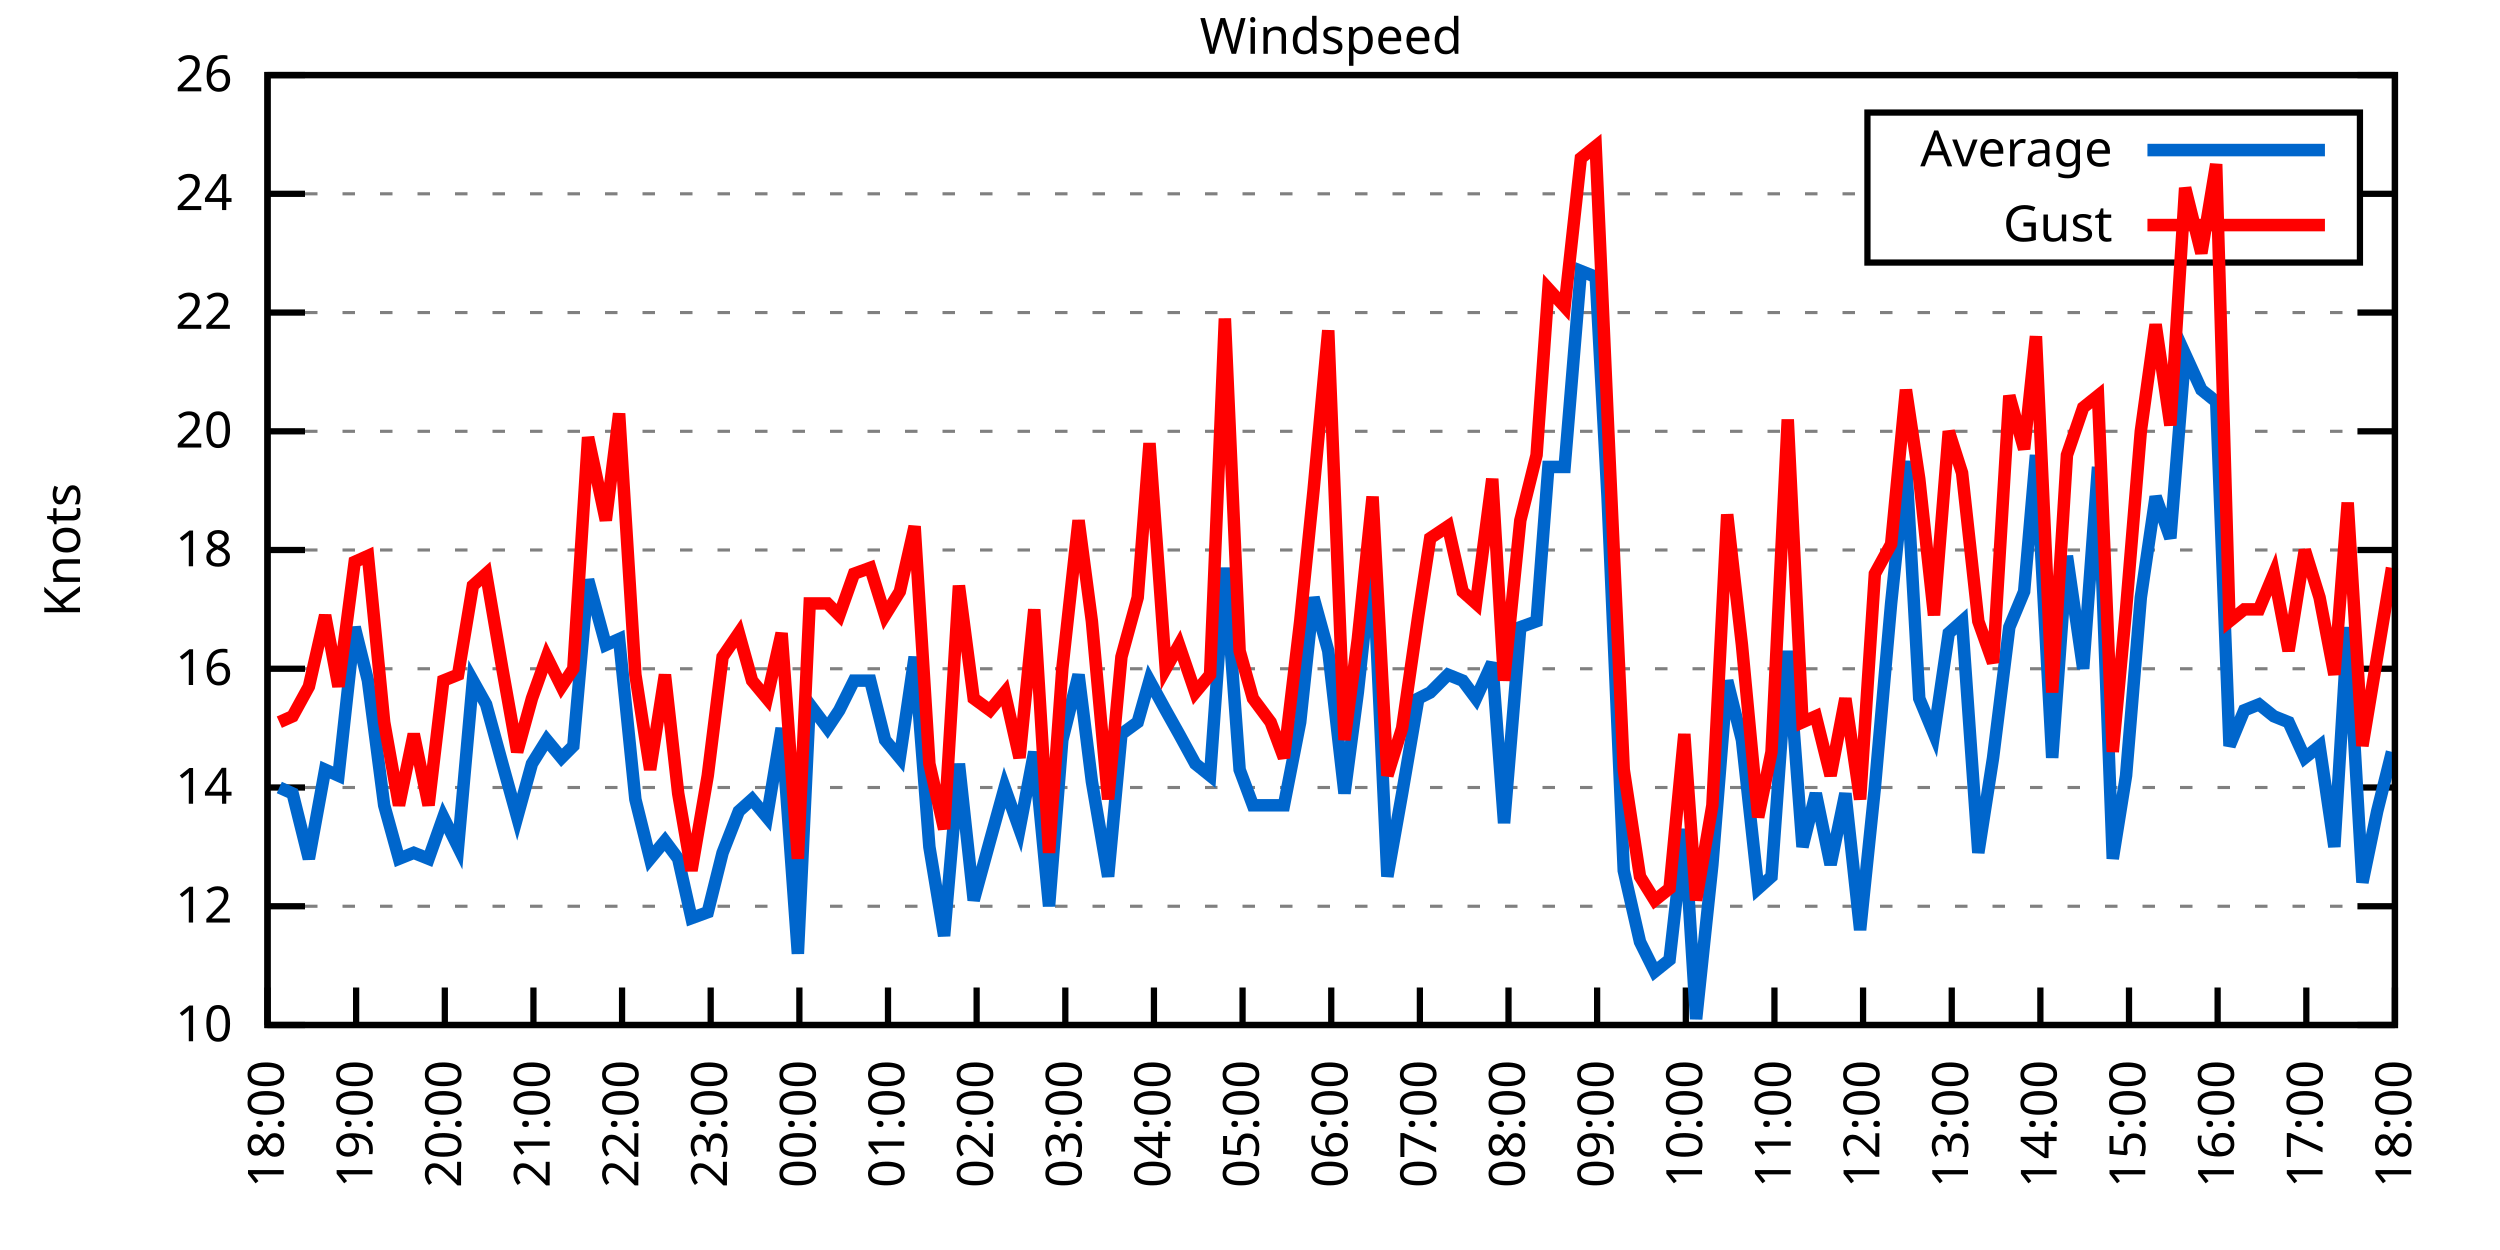
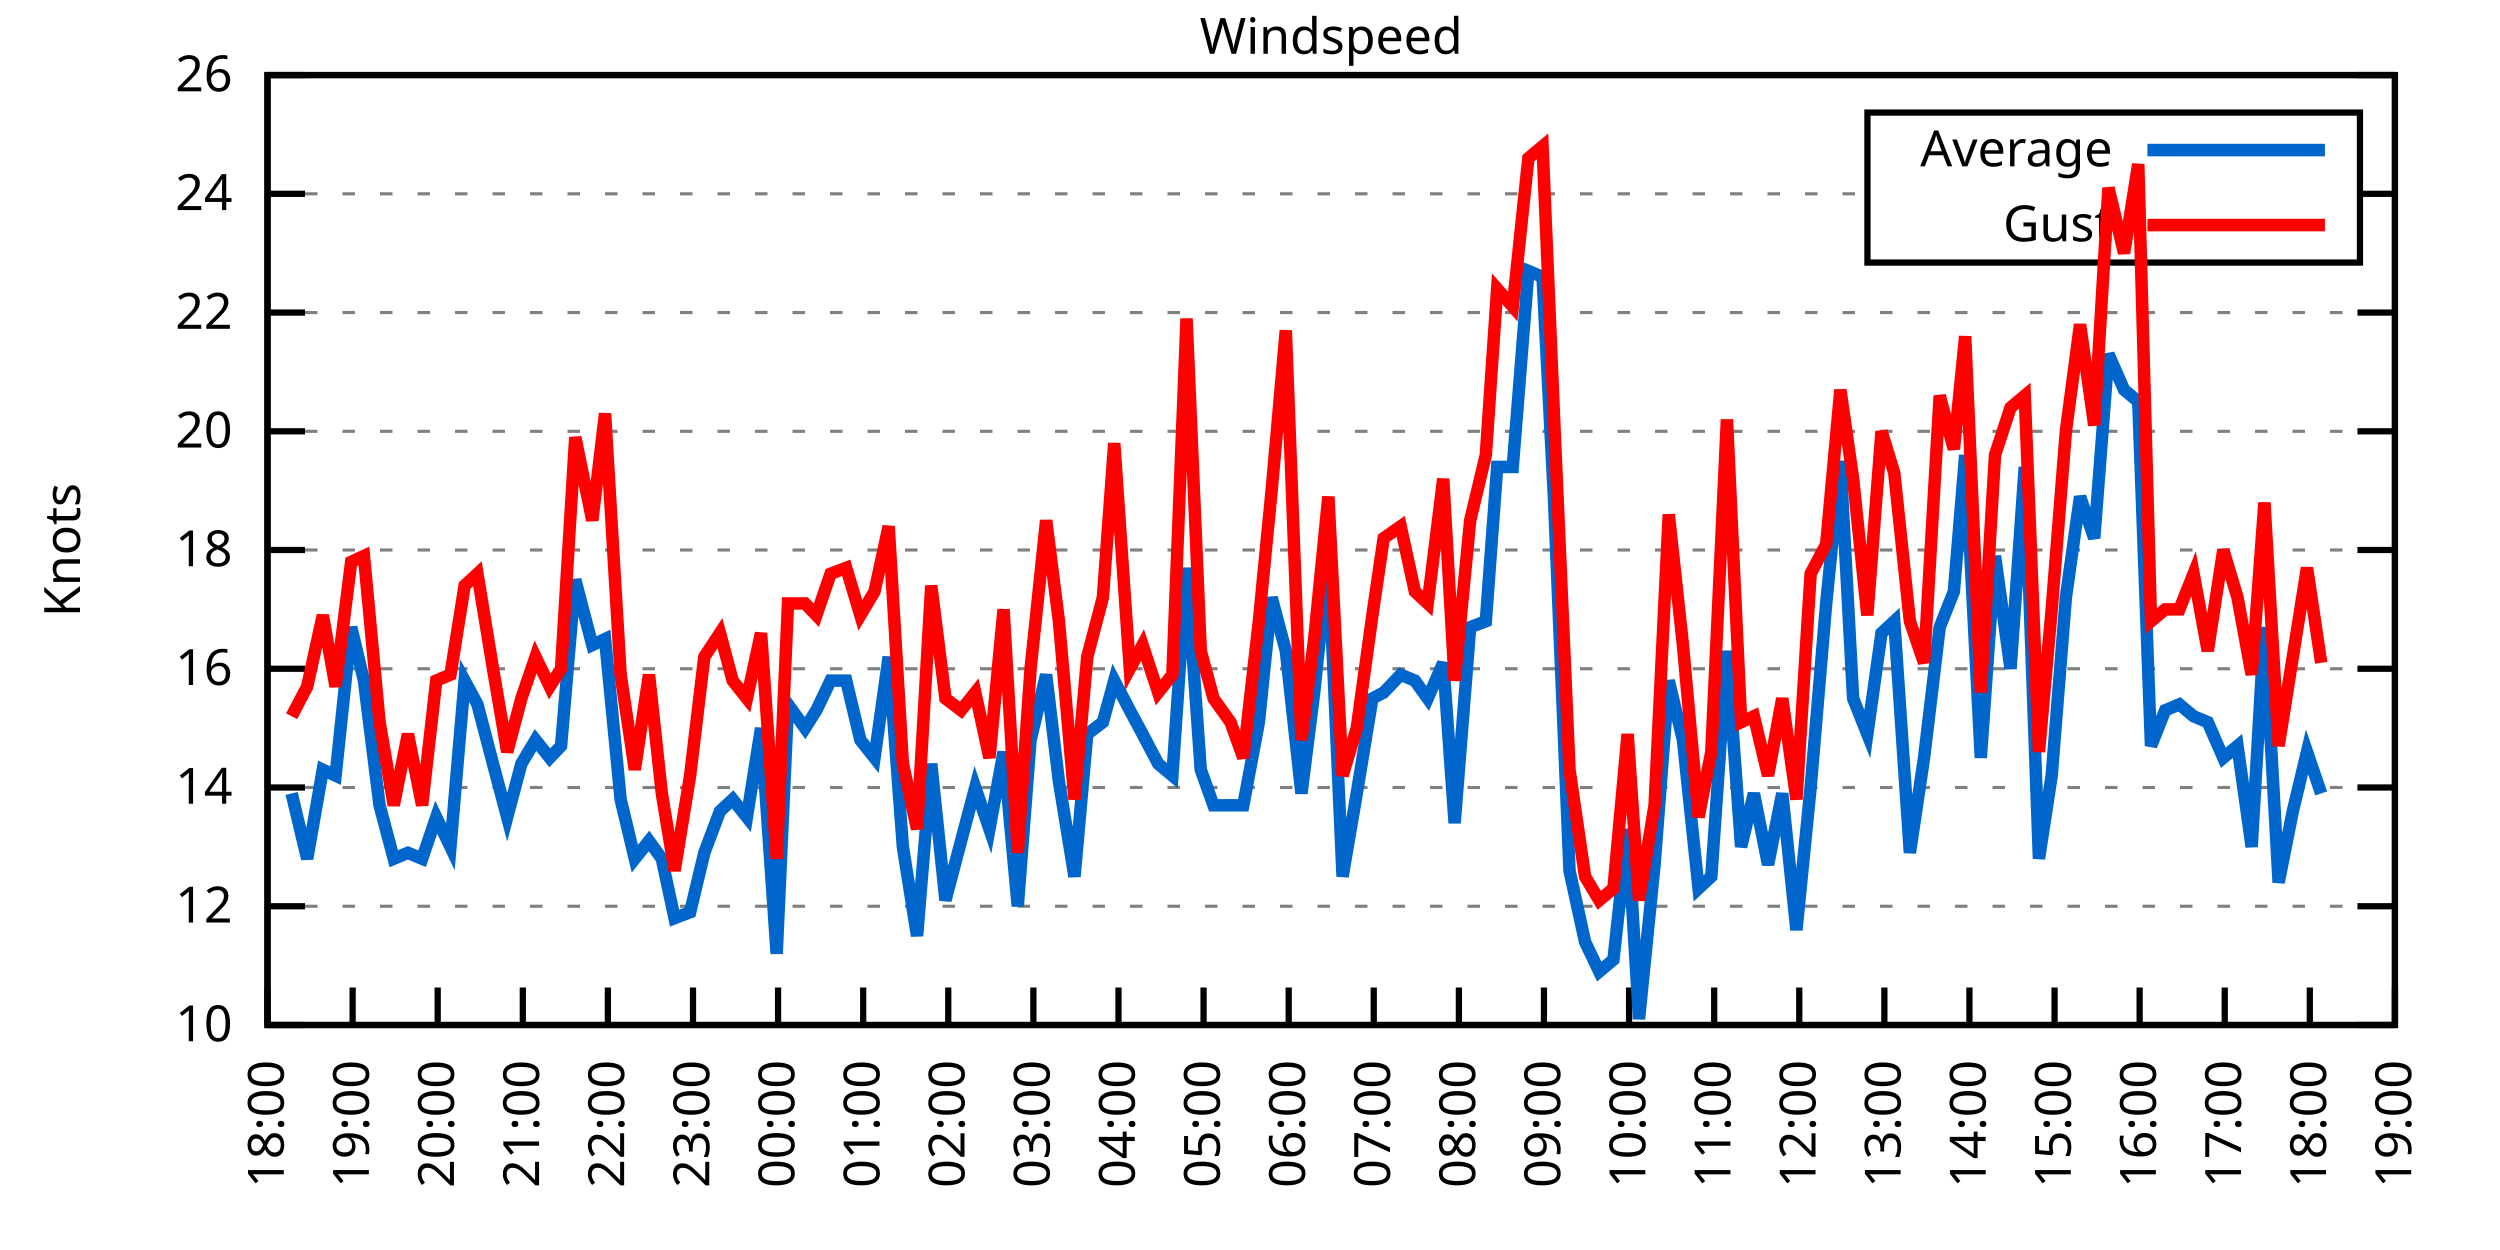
<svg xmlns="http://www.w3.org/2000/svg" xmlns:xlink="http://www.w3.org/1999/xlink" width="400" height="200" viewBox="0 0 400 200">
  <g id="gnuplot_canvas">
    <rect x="0" y="0" width="400" height="200" fill="none" />
    <defs>
      <circle id="gpDot" r="0.5" stroke-width="0.5" stroke="currentColor" />
      <path id="gpPt0" stroke-width="0.333" stroke="currentColor" d="M-1,0 h2 M0,-1 v2" />
      <path id="gpPt1" stroke-width="0.333" stroke="currentColor" d="M-1,-1 L1,1 M1,-1 L-1,1" />
      <path id="gpPt2" stroke-width="0.333" stroke="currentColor" d="M-1,0 L1,0 M0,-1 L0,1 M-1,-1 L1,1 M-1,1 L1,-1" />
      <rect id="gpPt3" stroke-width="0.333" stroke="currentColor" x="-1" y="-1" width="2" height="2" />
      <rect id="gpPt4" stroke-width="0.333" stroke="currentColor" fill="currentColor" x="-1" y="-1" width="2" height="2" />
      <circle id="gpPt5" stroke-width="0.333" stroke="currentColor" cx="0" cy="0" r="1" />
      <use xlink:href="#gpPt5" id="gpPt6" fill="currentColor" stroke="none" />
      <path id="gpPt7" stroke-width="0.333" stroke="currentColor" d="M0,-1.33 L-1.33,0.67 L1.33,0.67 z" />
      <use xlink:href="#gpPt7" id="gpPt8" fill="currentColor" stroke="none" />
      <use xlink:href="#gpPt7" id="gpPt9" stroke="currentColor" transform="rotate(180)" />
      <use xlink:href="#gpPt9" id="gpPt10" fill="currentColor" stroke="none" />
      <use xlink:href="#gpPt3" id="gpPt11" stroke="currentColor" transform="rotate(45)" />
      <use xlink:href="#gpPt11" id="gpPt12" fill="currentColor" stroke="none" />
      <path id="gpPt13" stroke-width="0.333" stroke="currentColor" d="M0,1.330 L1.265,0.411 L0.782,-1.067 L-0.782,-1.076 L-1.265,0.411 z" />
      <use xlink:href="#gpPt13" id="gpPt14" fill="currentColor" stroke="none" />
      <filter id="textbox" filterUnits="objectBoundingBox" x="0" y="0" height="1" width="1">
        <feFlood flood-color="white" flood-opacity="1" result="bgnd" />
        <feComposite in="SourceGraphic" in2="bgnd" operator="atop" />
      </filter>
      <filter id="greybox" filterUnits="objectBoundingBox" x="0" y="0" height="1" width="1">
        <feFlood flood-color="lightgrey" flood-opacity="1" result="grey" />
        <feComposite in="SourceGraphic" in2="grey" operator="atop" />
      </filter>
    </defs>
    <g fill="none" color="white" stroke="currentColor" stroke-width="1.00" stroke-linecap="butt" stroke-linejoin="miter">
</g>
    <g fill="none" color="black" stroke="currentColor" stroke-width="1.00" stroke-linecap="butt" stroke-linejoin="miter">
      <g stroke="none" shape-rendering="crispEdges">
        <polygon fill="rgb(255, 255, 255)" points="42.80,164.00 383.18,164.00 383.18,12.02 42.80,12.02 " />
      </g>
    </g>
    <g fill="none" color="black" stroke="currentColor" stroke-width="1.00" stroke-linecap="butt" stroke-linejoin="miter">
</g>
    <g fill="none" color="black" stroke="black" stroke-width="0.50" stroke-linecap="butt" stroke-linejoin="miter">
</g>
    <g fill="none" color="gray" stroke="currentColor" stroke-width="0.50" stroke-linecap="butt" stroke-linejoin="miter">
      <path stroke="gray" stroke-dasharray="2,4" class="gridline" d="M42.80,164.00 L383.19,164.00  " />
    </g>
    <g fill="none" color="gray" stroke="gray" stroke-width="1.00" stroke-linecap="butt" stroke-linejoin="miter">
</g>
    <g fill="none" color="black" stroke="currentColor" stroke-width="1.00" stroke-linecap="butt" stroke-linejoin="miter">
      <path stroke="black" d="M42.80,164.00 L48.80,164.00 M383.19,164.00 L377.19,164.00  " />
      <g transform="translate(37.20,166.60)" stroke="none" fill="black" font-family="Sans" font-size="8.00" text-anchor="end">
        <text>
          <tspan font-family="Sans"> 10</tspan>
        </text>
      </g>
    </g>
    <g fill="none" color="black" stroke="currentColor" stroke-width="1.00" stroke-linecap="butt" stroke-linejoin="miter">
</g>
    <g fill="none" color="black" stroke="black" stroke-width="0.50" stroke-linecap="butt" stroke-linejoin="miter">
</g>
    <g fill="none" color="gray" stroke="currentColor" stroke-width="0.50" stroke-linecap="butt" stroke-linejoin="miter">
      <path stroke="gray" stroke-dasharray="2,4" class="gridline" d="M42.80,145.00 L383.19,145.00  " />
    </g>
    <g fill="none" color="gray" stroke="gray" stroke-width="1.00" stroke-linecap="butt" stroke-linejoin="miter">
</g>
    <g fill="none" color="black" stroke="currentColor" stroke-width="1.00" stroke-linecap="butt" stroke-linejoin="miter">
      <path stroke="black" d="M42.80,145.00 L48.80,145.00 M383.19,145.00 L377.19,145.00  " />
      <g transform="translate(37.20,147.60)" stroke="none" fill="black" font-family="Sans" font-size="8.00" text-anchor="end">
        <text>
          <tspan font-family="Sans"> 12</tspan>
        </text>
      </g>
    </g>
    <g fill="none" color="black" stroke="currentColor" stroke-width="1.00" stroke-linecap="butt" stroke-linejoin="miter">
</g>
    <g fill="none" color="black" stroke="black" stroke-width="0.50" stroke-linecap="butt" stroke-linejoin="miter">
</g>
    <g fill="none" color="gray" stroke="currentColor" stroke-width="0.50" stroke-linecap="butt" stroke-linejoin="miter">
      <path stroke="gray" stroke-dasharray="2,4" class="gridline" d="M42.80,126.00 L383.19,126.00  " />
    </g>
    <g fill="none" color="gray" stroke="gray" stroke-width="1.00" stroke-linecap="butt" stroke-linejoin="miter">
</g>
    <g fill="none" color="black" stroke="currentColor" stroke-width="1.00" stroke-linecap="butt" stroke-linejoin="miter">
      <path stroke="black" d="M42.80,126.00 L48.80,126.00 M383.19,126.00 L377.19,126.00  " />
      <g transform="translate(37.20,128.60)" stroke="none" fill="black" font-family="Sans" font-size="8.00" text-anchor="end">
        <text>
          <tspan font-family="Sans"> 14</tspan>
        </text>
      </g>
    </g>
    <g fill="none" color="black" stroke="currentColor" stroke-width="1.00" stroke-linecap="butt" stroke-linejoin="miter">
</g>
    <g fill="none" color="black" stroke="black" stroke-width="0.50" stroke-linecap="butt" stroke-linejoin="miter">
</g>
    <g fill="none" color="gray" stroke="currentColor" stroke-width="0.50" stroke-linecap="butt" stroke-linejoin="miter">
      <path stroke="gray" stroke-dasharray="2,4" class="gridline" d="M42.80,107.00 L383.19,107.00  " />
    </g>
    <g fill="none" color="gray" stroke="gray" stroke-width="1.00" stroke-linecap="butt" stroke-linejoin="miter">
</g>
    <g fill="none" color="black" stroke="currentColor" stroke-width="1.00" stroke-linecap="butt" stroke-linejoin="miter">
      <path stroke="black" d="M42.80,107.00 L48.80,107.00 M383.19,107.00 L377.19,107.00  " />
      <g transform="translate(37.20,109.60)" stroke="none" fill="black" font-family="Sans" font-size="8.00" text-anchor="end">
        <text>
          <tspan font-family="Sans"> 16</tspan>
        </text>
      </g>
    </g>
    <g fill="none" color="black" stroke="currentColor" stroke-width="1.00" stroke-linecap="butt" stroke-linejoin="miter">
</g>
    <g fill="none" color="black" stroke="black" stroke-width="0.50" stroke-linecap="butt" stroke-linejoin="miter">
</g>
    <g fill="none" color="gray" stroke="currentColor" stroke-width="0.50" stroke-linecap="butt" stroke-linejoin="miter">
      <path stroke="gray" stroke-dasharray="2,4" class="gridline" d="M42.80,88.00 L383.19,88.00  " />
    </g>
    <g fill="none" color="gray" stroke="gray" stroke-width="1.00" stroke-linecap="butt" stroke-linejoin="miter">
</g>
    <g fill="none" color="black" stroke="currentColor" stroke-width="1.00" stroke-linecap="butt" stroke-linejoin="miter">
      <path stroke="black" d="M42.80,88.00 L48.80,88.00 M383.19,88.00 L377.19,88.00  " />
      <g transform="translate(37.20,90.60)" stroke="none" fill="black" font-family="Sans" font-size="8.00" text-anchor="end">
        <text>
          <tspan font-family="Sans"> 18</tspan>
        </text>
      </g>
    </g>
    <g fill="none" color="black" stroke="currentColor" stroke-width="1.00" stroke-linecap="butt" stroke-linejoin="miter">
</g>
    <g fill="none" color="black" stroke="black" stroke-width="0.50" stroke-linecap="butt" stroke-linejoin="miter">
</g>
    <g fill="none" color="gray" stroke="currentColor" stroke-width="0.50" stroke-linecap="butt" stroke-linejoin="miter">
      <path stroke="gray" stroke-dasharray="2,4" class="gridline" d="M42.80,69.01 L383.19,69.01  " />
    </g>
    <g fill="none" color="gray" stroke="gray" stroke-width="1.00" stroke-linecap="butt" stroke-linejoin="miter">
</g>
    <g fill="none" color="black" stroke="currentColor" stroke-width="1.00" stroke-linecap="butt" stroke-linejoin="miter">
      <path stroke="black" d="M42.80,69.01 L48.80,69.01 M383.19,69.01 L377.19,69.01  " />
      <g transform="translate(37.20,71.61)" stroke="none" fill="black" font-family="Sans" font-size="8.00" text-anchor="end">
        <text>
          <tspan font-family="Sans"> 20</tspan>
        </text>
      </g>
    </g>
    <g fill="none" color="black" stroke="currentColor" stroke-width="1.00" stroke-linecap="butt" stroke-linejoin="miter">
</g>
    <g fill="none" color="black" stroke="black" stroke-width="0.50" stroke-linecap="butt" stroke-linejoin="miter">
</g>
    <g fill="none" color="gray" stroke="currentColor" stroke-width="0.50" stroke-linecap="butt" stroke-linejoin="miter">
      <path stroke="gray" stroke-dasharray="2,4" class="gridline" d="M42.80,50.01 L383.19,50.01  " />
    </g>
    <g fill="none" color="gray" stroke="gray" stroke-width="1.00" stroke-linecap="butt" stroke-linejoin="miter">
</g>
    <g fill="none" color="black" stroke="currentColor" stroke-width="1.00" stroke-linecap="butt" stroke-linejoin="miter">
      <path stroke="black" d="M42.80,50.01 L48.80,50.01 M383.19,50.01 L377.19,50.01  " />
      <g transform="translate(37.20,52.61)" stroke="none" fill="black" font-family="Sans" font-size="8.00" text-anchor="end">
        <text>
          <tspan font-family="Sans"> 22</tspan>
        </text>
      </g>
    </g>
    <g fill="none" color="black" stroke="currentColor" stroke-width="1.00" stroke-linecap="butt" stroke-linejoin="miter">
</g>
    <g fill="none" color="black" stroke="black" stroke-width="0.50" stroke-linecap="butt" stroke-linejoin="miter">
</g>
    <g fill="none" color="gray" stroke="currentColor" stroke-width="0.50" stroke-linecap="butt" stroke-linejoin="miter">
      <path stroke="gray" stroke-dasharray="2,4" class="gridline" d="M42.80,31.01 L298.79,31.01 M377.59,31.01 L383.19,31.01  " />
    </g>
    <g fill="none" color="gray" stroke="gray" stroke-width="1.00" stroke-linecap="butt" stroke-linejoin="miter">
</g>
    <g fill="none" color="black" stroke="currentColor" stroke-width="1.00" stroke-linecap="butt" stroke-linejoin="miter">
      <path stroke="black" d="M42.80,31.01 L48.80,31.01 M383.19,31.01 L377.19,31.01  " />
      <g transform="translate(37.20,33.61)" stroke="none" fill="black" font-family="Sans" font-size="8.00" text-anchor="end">
        <text>
          <tspan font-family="Sans"> 24</tspan>
        </text>
      </g>
    </g>
    <g fill="none" color="black" stroke="currentColor" stroke-width="1.00" stroke-linecap="butt" stroke-linejoin="miter">
</g>
    <g fill="none" color="black" stroke="black" stroke-width="0.50" stroke-linecap="butt" stroke-linejoin="miter">
</g>
    <g fill="none" color="gray" stroke="currentColor" stroke-width="0.50" stroke-linecap="butt" stroke-linejoin="miter">
      <path stroke="gray" stroke-dasharray="2,4" class="gridline" d="M42.80,12.01 L383.19,12.01  " />
    </g>
    <g fill="none" color="gray" stroke="gray" stroke-width="1.00" stroke-linecap="butt" stroke-linejoin="miter">
</g>
    <g fill="none" color="black" stroke="currentColor" stroke-width="1.00" stroke-linecap="butt" stroke-linejoin="miter">
      <path stroke="black" d="M42.80,12.01 L48.80,12.01 M383.19,12.01 L377.19,12.01  " />
      <g transform="translate(37.20,14.61)" stroke="none" fill="black" font-family="Sans" font-size="8.00" text-anchor="end">
        <text>
          <tspan font-family="Sans"> 26</tspan>
        </text>
      </g>
    </g>
    <g fill="none" color="black" stroke="currentColor" stroke-width="1.00" stroke-linecap="butt" stroke-linejoin="miter">
      <path stroke="black" d="M42.80,164.00 L42.80,158.00  " />
      <g transform="translate(45.40,169.60) rotate(270.00)" stroke="none" fill="black" font-family="Sans" font-size="8.00" text-anchor="end">
        <text>
          <tspan font-family="Sans">18:00</tspan>
        </text>
      </g>
    </g>
    <g fill="none" color="black" stroke="currentColor" stroke-width="1.00" stroke-linecap="butt" stroke-linejoin="miter">
-       <path stroke="black" d="M56.98,164.00 L56.98,158.00  " />
-       <g transform="translate(59.58,169.60) rotate(270.00)" stroke="none" fill="black" font-family="Sans" font-size="8.00" text-anchor="end">
+       <path stroke="black" d="M56.42,164.00 L56.42,158.00  " />
+       <g transform="translate(59.02,169.60) rotate(270.00)" stroke="none" fill="black" font-family="Sans" font-size="8.00" text-anchor="end">
        <text>
          <tspan font-family="Sans">19:00</tspan>
        </text>
      </g>
    </g>
    <g fill="none" color="black" stroke="currentColor" stroke-width="1.00" stroke-linecap="butt" stroke-linejoin="miter">
-       <path stroke="black" d="M71.17,164.00 L71.17,158.00  " />
-       <g transform="translate(73.77,169.60) rotate(270.00)" stroke="none" fill="black" font-family="Sans" font-size="8.00" text-anchor="end">
+       <path stroke="black" d="M70.03,164.00 L70.03,158.00  " />
+       <g transform="translate(72.63,169.60) rotate(270.00)" stroke="none" fill="black" font-family="Sans" font-size="8.00" text-anchor="end">
        <text>
          <tspan font-family="Sans">20:00</tspan>
        </text>
      </g>
    </g>
    <g fill="none" color="black" stroke="currentColor" stroke-width="1.00" stroke-linecap="butt" stroke-linejoin="miter">
-       <path stroke="black" d="M85.35,164.00 L85.35,158.00  " />
-       <g transform="translate(87.95,169.60) rotate(270.00)" stroke="none" fill="black" font-family="Sans" font-size="8.00" text-anchor="end">
+       <path stroke="black" d="M83.65,164.00 L83.65,158.00  " />
+       <g transform="translate(86.25,169.60) rotate(270.00)" stroke="none" fill="black" font-family="Sans" font-size="8.00" text-anchor="end">
        <text>
          <tspan font-family="Sans">21:00</tspan>
        </text>
      </g>
    </g>
    <g fill="none" color="black" stroke="currentColor" stroke-width="1.00" stroke-linecap="butt" stroke-linejoin="miter">
-       <path stroke="black" d="M99.53,164.00 L99.53,158.00  " />
-       <g transform="translate(102.13,169.60) rotate(270.00)" stroke="none" fill="black" font-family="Sans" font-size="8.00" text-anchor="end">
+       <path stroke="black" d="M97.26,164.00 L97.26,158.00  " />
+       <g transform="translate(99.86,169.60) rotate(270.00)" stroke="none" fill="black" font-family="Sans" font-size="8.00" text-anchor="end">
        <text>
          <tspan font-family="Sans">22:00</tspan>
        </text>
      </g>
    </g>
    <g fill="none" color="black" stroke="currentColor" stroke-width="1.00" stroke-linecap="butt" stroke-linejoin="miter">
-       <path stroke="black" d="M113.71,164.00 L113.71,158.00  " />
-       <g transform="translate(116.31,169.60) rotate(270.00)" stroke="none" fill="black" font-family="Sans" font-size="8.00" text-anchor="end">
+       <path stroke="black" d="M110.88,164.00 L110.88,158.00  " />
+       <g transform="translate(113.48,169.60) rotate(270.00)" stroke="none" fill="black" font-family="Sans" font-size="8.00" text-anchor="end">
        <text>
          <tspan font-family="Sans">23:00</tspan>
        </text>
      </g>
    </g>
    <g fill="none" color="black" stroke="currentColor" stroke-width="1.00" stroke-linecap="butt" stroke-linejoin="miter">
-       <path stroke="black" d="M127.90,164.00 L127.90,158.00  " />
-       <g transform="translate(130.50,169.60) rotate(270.00)" stroke="none" fill="black" font-family="Sans" font-size="8.00" text-anchor="end">
+       <path stroke="black" d="M124.49,164.00 L124.49,158.00  " />
+       <g transform="translate(127.09,169.60) rotate(270.00)" stroke="none" fill="black" font-family="Sans" font-size="8.00" text-anchor="end">
        <text>
          <tspan font-family="Sans">00:00</tspan>
        </text>
      </g>
    </g>
    <g fill="none" color="black" stroke="currentColor" stroke-width="1.00" stroke-linecap="butt" stroke-linejoin="miter">
-       <path stroke="black" d="M142.08,164.00 L142.08,158.00  " />
-       <g transform="translate(144.68,169.60) rotate(270.00)" stroke="none" fill="black" font-family="Sans" font-size="8.00" text-anchor="end">
+       <path stroke="black" d="M138.11,164.00 L138.11,158.00  " />
+       <g transform="translate(140.71,169.60) rotate(270.00)" stroke="none" fill="black" font-family="Sans" font-size="8.00" text-anchor="end">
        <text>
          <tspan font-family="Sans">01:00</tspan>
        </text>
      </g>
    </g>
    <g fill="none" color="black" stroke="currentColor" stroke-width="1.00" stroke-linecap="butt" stroke-linejoin="miter">
-       <path stroke="black" d="M156.26,164.00 L156.26,158.00  " />
-       <g transform="translate(158.86,169.60) rotate(270.00)" stroke="none" fill="black" font-family="Sans" font-size="8.00" text-anchor="end">
+       <path stroke="black" d="M151.72,164.00 L151.72,158.00  " />
+       <g transform="translate(154.32,169.60) rotate(270.00)" stroke="none" fill="black" font-family="Sans" font-size="8.00" text-anchor="end">
        <text>
          <tspan font-family="Sans">02:00</tspan>
        </text>
      </g>
    </g>
    <g fill="none" color="black" stroke="currentColor" stroke-width="1.00" stroke-linecap="butt" stroke-linejoin="miter">
-       <path stroke="black" d="M170.45,164.00 L170.45,158.00  " />
-       <g transform="translate(173.05,169.60) rotate(270.00)" stroke="none" fill="black" font-family="Sans" font-size="8.00" text-anchor="end">
+       <path stroke="black" d="M165.34,164.00 L165.34,158.00  " />
+       <g transform="translate(167.94,169.60) rotate(270.00)" stroke="none" fill="black" font-family="Sans" font-size="8.00" text-anchor="end">
        <text>
          <tspan font-family="Sans">03:00</tspan>
        </text>
      </g>
    </g>
    <g fill="none" color="black" stroke="currentColor" stroke-width="1.00" stroke-linecap="butt" stroke-linejoin="miter">
-       <path stroke="black" d="M184.63,164.00 L184.63,158.00  " />
-       <g transform="translate(187.23,169.60) rotate(270.00)" stroke="none" fill="black" font-family="Sans" font-size="8.00" text-anchor="end">
+       <path stroke="black" d="M178.96,164.00 L178.96,158.00  " />
+       <g transform="translate(181.56,169.60) rotate(270.00)" stroke="none" fill="black" font-family="Sans" font-size="8.00" text-anchor="end">
        <text>
          <tspan font-family="Sans">04:00</tspan>
        </text>
      </g>
    </g>
    <g fill="none" color="black" stroke="currentColor" stroke-width="1.00" stroke-linecap="butt" stroke-linejoin="miter">
-       <path stroke="black" d="M198.81,164.00 L198.81,158.00  " />
-       <g transform="translate(201.41,169.60) rotate(270.00)" stroke="none" fill="black" font-family="Sans" font-size="8.00" text-anchor="end">
+       <path stroke="black" d="M192.57,164.00 L192.57,158.00  " />
+       <g transform="translate(195.17,169.60) rotate(270.00)" stroke="none" fill="black" font-family="Sans" font-size="8.00" text-anchor="end">
        <text>
          <tspan font-family="Sans">05:00</tspan>
        </text>
      </g>
    </g>
    <g fill="none" color="black" stroke="currentColor" stroke-width="1.00" stroke-linecap="butt" stroke-linejoin="miter">
-       <path stroke="black" d="M213.00,164.00 L213.00,158.00  " />
-       <g transform="translate(215.60,169.60) rotate(270.00)" stroke="none" fill="black" font-family="Sans" font-size="8.00" text-anchor="end">
+       <path stroke="black" d="M206.19,164.00 L206.19,158.00  " />
+       <g transform="translate(208.79,169.60) rotate(270.00)" stroke="none" fill="black" font-family="Sans" font-size="8.00" text-anchor="end">
        <text>
          <tspan font-family="Sans">06:00</tspan>
        </text>
      </g>
    </g>
    <g fill="none" color="black" stroke="currentColor" stroke-width="1.00" stroke-linecap="butt" stroke-linejoin="miter">
-       <path stroke="black" d="M227.18,164.00 L227.18,158.00  " />
-       <g transform="translate(229.78,169.60) rotate(270.00)" stroke="none" fill="black" font-family="Sans" font-size="8.00" text-anchor="end">
+       <path stroke="black" d="M219.80,164.00 L219.80,158.00  " />
+       <g transform="translate(222.40,169.60) rotate(270.00)" stroke="none" fill="black" font-family="Sans" font-size="8.00" text-anchor="end">
        <text>
          <tspan font-family="Sans">07:00</tspan>
        </text>
      </g>
    </g>
    <g fill="none" color="black" stroke="currentColor" stroke-width="1.00" stroke-linecap="butt" stroke-linejoin="miter">
-       <path stroke="black" d="M241.36,164.00 L241.36,158.00  " />
-       <g transform="translate(243.96,169.60) rotate(270.00)" stroke="none" fill="black" font-family="Sans" font-size="8.00" text-anchor="end">
+       <path stroke="black" d="M233.42,164.00 L233.42,158.00  " />
+       <g transform="translate(236.02,169.60) rotate(270.00)" stroke="none" fill="black" font-family="Sans" font-size="8.00" text-anchor="end">
        <text>
          <tspan font-family="Sans">08:00</tspan>
        </text>
      </g>
    </g>
    <g fill="none" color="black" stroke="currentColor" stroke-width="1.00" stroke-linecap="butt" stroke-linejoin="miter">
-       <path stroke="black" d="M255.54,164.00 L255.54,158.00  " />
-       <g transform="translate(258.14,169.60) rotate(270.00)" stroke="none" fill="black" font-family="Sans" font-size="8.00" text-anchor="end">
+       <path stroke="black" d="M247.03,164.00 L247.03,158.00  " />
+       <g transform="translate(249.63,169.60) rotate(270.00)" stroke="none" fill="black" font-family="Sans" font-size="8.00" text-anchor="end">
        <text>
          <tspan font-family="Sans">09:00</tspan>
        </text>
      </g>
    </g>
    <g fill="none" color="black" stroke="currentColor" stroke-width="1.00" stroke-linecap="butt" stroke-linejoin="miter">
-       <path stroke="black" d="M269.73,164.00 L269.73,158.00  " />
-       <g transform="translate(272.33,169.60) rotate(270.00)" stroke="none" fill="black" font-family="Sans" font-size="8.00" text-anchor="end">
+       <path stroke="black" d="M260.65,164.00 L260.65,158.00  " />
+       <g transform="translate(263.25,169.60) rotate(270.00)" stroke="none" fill="black" font-family="Sans" font-size="8.00" text-anchor="end">
        <text>
          <tspan font-family="Sans">10:00</tspan>
        </text>
      </g>
    </g>
    <g fill="none" color="black" stroke="currentColor" stroke-width="1.00" stroke-linecap="butt" stroke-linejoin="miter">
-       <path stroke="black" d="M283.91,164.00 L283.91,158.00  " />
-       <g transform="translate(286.51,169.60) rotate(270.00)" stroke="none" fill="black" font-family="Sans" font-size="8.00" text-anchor="end">
+       <path stroke="black" d="M274.27,164.00 L274.27,158.00  " />
+       <g transform="translate(276.87,169.60) rotate(270.00)" stroke="none" fill="black" font-family="Sans" font-size="8.00" text-anchor="end">
        <text>
          <tspan font-family="Sans">11:00</tspan>
        </text>
      </g>
    </g>
    <g fill="none" color="black" stroke="currentColor" stroke-width="1.00" stroke-linecap="butt" stroke-linejoin="miter">
-       <path stroke="black" d="M298.09,164.00 L298.09,158.00  " />
-       <g transform="translate(300.69,169.60) rotate(270.00)" stroke="none" fill="black" font-family="Sans" font-size="8.00" text-anchor="end">
+       <path stroke="black" d="M287.88,164.00 L287.88,158.00  " />
+       <g transform="translate(290.48,169.60) rotate(270.00)" stroke="none" fill="black" font-family="Sans" font-size="8.00" text-anchor="end">
        <text>
          <tspan font-family="Sans">12:00</tspan>
        </text>
      </g>
    </g>
    <g fill="none" color="black" stroke="currentColor" stroke-width="1.00" stroke-linecap="butt" stroke-linejoin="miter">
-       <path stroke="black" d="M312.28,164.00 L312.28,158.00  " />
-       <g transform="translate(314.88,169.60) rotate(270.00)" stroke="none" fill="black" font-family="Sans" font-size="8.00" text-anchor="end">
+       <path stroke="black" d="M301.50,164.00 L301.50,158.00  " />
+       <g transform="translate(304.10,169.60) rotate(270.00)" stroke="none" fill="black" font-family="Sans" font-size="8.00" text-anchor="end">
        <text>
          <tspan font-family="Sans">13:00</tspan>
        </text>
      </g>
    </g>
    <g fill="none" color="black" stroke="currentColor" stroke-width="1.00" stroke-linecap="butt" stroke-linejoin="miter">
-       <path stroke="black" d="M326.46,164.00 L326.46,158.00  " />
-       <g transform="translate(329.06,169.60) rotate(270.00)" stroke="none" fill="black" font-family="Sans" font-size="8.00" text-anchor="end">
+       <path stroke="black" d="M315.11,164.00 L315.11,158.00  " />
+       <g transform="translate(317.71,169.60) rotate(270.00)" stroke="none" fill="black" font-family="Sans" font-size="8.00" text-anchor="end">
        <text>
          <tspan font-family="Sans">14:00</tspan>
        </text>
      </g>
    </g>
    <g fill="none" color="black" stroke="currentColor" stroke-width="1.00" stroke-linecap="butt" stroke-linejoin="miter">
-       <path stroke="black" d="M340.64,164.00 L340.64,158.00  " />
-       <g transform="translate(343.24,169.60) rotate(270.00)" stroke="none" fill="black" font-family="Sans" font-size="8.00" text-anchor="end">
+       <path stroke="black" d="M328.73,164.00 L328.73,158.00  " />
+       <g transform="translate(331.33,169.60) rotate(270.00)" stroke="none" fill="black" font-family="Sans" font-size="8.00" text-anchor="end">
        <text>
          <tspan font-family="Sans">15:00</tspan>
        </text>
      </g>
    </g>
    <g fill="none" color="black" stroke="currentColor" stroke-width="1.00" stroke-linecap="butt" stroke-linejoin="miter">
-       <path stroke="black" d="M354.82,164.00 L354.82,158.00  " />
-       <g transform="translate(357.42,169.60) rotate(270.00)" stroke="none" fill="black" font-family="Sans" font-size="8.00" text-anchor="end">
+       <path stroke="black" d="M342.34,164.00 L342.34,158.00  " />
+       <g transform="translate(344.94,169.60) rotate(270.00)" stroke="none" fill="black" font-family="Sans" font-size="8.00" text-anchor="end">
        <text>
          <tspan font-family="Sans">16:00</tspan>
        </text>
      </g>
    </g>
    <g fill="none" color="black" stroke="currentColor" stroke-width="1.00" stroke-linecap="butt" stroke-linejoin="miter">
-       <path stroke="black" d="M369.01,164.00 L369.01,158.00  " />
-       <g transform="translate(371.61,169.60) rotate(270.00)" stroke="none" fill="black" font-family="Sans" font-size="8.00" text-anchor="end">
+       <path stroke="black" d="M355.96,164.00 L355.96,158.00  " />
+       <g transform="translate(358.56,169.60) rotate(270.00)" stroke="none" fill="black" font-family="Sans" font-size="8.00" text-anchor="end">
        <text>
          <tspan font-family="Sans">17:00</tspan>
+         </text>
+       </g>
+     </g>
+     <g fill="none" color="black" stroke="currentColor" stroke-width="1.00" stroke-linecap="butt" stroke-linejoin="miter">
+       <path stroke="black" d="M369.57,164.00 L369.57,158.00  " />
+       <g transform="translate(372.17,169.60) rotate(270.00)" stroke="none" fill="black" font-family="Sans" font-size="8.00" text-anchor="end">
+         <text>
+           <tspan font-family="Sans">18:00</tspan>
        </text>
      </g>
    </g>
    <g fill="none" color="black" stroke="currentColor" stroke-width="1.00" stroke-linecap="butt" stroke-linejoin="miter">
      <path stroke="black" d="M383.19,164.00 L383.19,158.00  " />
      <g transform="translate(385.79,169.60) rotate(270.00)" stroke="none" fill="black" font-family="Sans" font-size="8.00" text-anchor="end">
        <text>
-           <tspan font-family="Sans">18:00</tspan>
+           <tspan font-family="Sans">19:00</tspan>
        </text>
      </g>
    </g>
    <g fill="none" color="black" stroke="currentColor" stroke-width="1.00" stroke-linecap="butt" stroke-linejoin="miter">
</g>
    <g fill="none" color="black" stroke="currentColor" stroke-width="1.00" stroke-linecap="butt" stroke-linejoin="miter">
      <path stroke="black" d="M42.80,12.01 L42.80,164.00 L383.19,164.00 L383.19,12.01 L42.80,12.01 Z  " />
    </g>
    <g fill="none" color="black" stroke="currentColor" stroke-width="1.00" stroke-linecap="butt" stroke-linejoin="miter">
</g>
    <g fill="none" color="black" stroke="currentColor" stroke-width="1.00" stroke-linecap="butt" stroke-linejoin="miter">
      <path stroke="black" d="M298.79,42.01 L298.79,18.01 L377.59,18.01 L377.59,42.01 L298.79,42.01 Z  " />
    </g>
    <g id="Windspeed_plot_1">
      <g fill="none" color="white" stroke="black" stroke-width="2.00" stroke-linecap="butt" stroke-linejoin="miter">
</g>
      <g fill="none" color="black" stroke="currentColor" stroke-width="2.00" stroke-linecap="butt" stroke-linejoin="miter">
        <g transform="translate(337.99,26.61)" stroke="none" fill="black" font-family="Sans" font-size="8.00" text-anchor="end">
          <text>
            <tspan font-family="Sans">Average</tspan>
          </text>
        </g>
      </g>
      <g fill="none" color="black" stroke="currentColor" stroke-width="2.00" stroke-linecap="butt" stroke-linejoin="miter">
-         <path stroke="rgb(  0, 102, 204)" d="M343.59,24.01 L371.99,24.01 M44.69,126.00 L46.82,126.95 L49.42,137.40 L52.02,123.15 L54.15,124.10 L56.75,100.35   L58.87,108.90 L61.47,128.85 L63.84,137.40 L66.20,136.45 L68.57,137.40 L70.93,130.75 L73.29,135.50 L75.66,108.90   L77.78,112.70 L80.38,122.20 L82.75,130.75 L85.11,122.20 L87.48,118.40 L89.84,121.25 L91.73,119.35 L94.09,92.75   L96.93,103.20 L99.06,102.25 L101.66,127.90 L104.02,137.40 L106.39,134.55 L108.51,137.40 L110.64,146.90 L113.24,145.95   L115.61,136.45 L118.21,129.80 L120.33,127.90 L122.70,130.75 L125.06,116.50 L127.66,152.60 L129.55,112.70 L132.39,116.50   L134.28,113.65 L136.64,108.90 L139.24,108.90 L141.61,118.40 L143.97,121.25 L146.34,105.10 L148.70,135.50 L151.06,149.75   L153.43,122.20 L155.79,144.05 L158.39,134.55 L160.75,126.00 L163.12,132.65 L165.48,120.30 L167.85,145.00 L169.97,118.40   L172.57,107.95 L174.70,125.05 L177.30,140.25 L179.43,117.45 L182.03,115.55 L183.92,108.90 L186.52,113.65 L188.65,117.45   L191.25,122.20 L193.61,124.10 L195.98,90.85 L198.34,123.15 L200.47,128.85 L203.30,128.85 L205.43,128.85 L208.03,115.55   L210.16,95.60 L212.52,104.15 L215.12,126.95 L217.25,110.80 L219.61,88.95 L221.98,140.25 L224.34,126.95 L226.94,111.75   L228.83,110.80 L231.67,107.95 L234.03,108.90 L236.16,111.75 L238.76,106.05 L240.65,131.70 L243.25,100.35 L245.85,99.40   L247.74,74.71 L250.34,74.71 L252.94,43.36 L255.31,44.31 L257.20,79.46 L259.80,139.30 L262.40,150.70 L264.76,155.45   L267.13,153.55 L269.49,132.65 L271.38,163.05 L273.98,138.35 L276.35,108.90 L278.71,118.40 L281.31,142.15 L283.44,140.25   L286.04,104.15 L288.40,135.50 L290.53,126.95 L292.89,138.35 L295.26,126.95 L297.62,148.80 L299.98,126.00 L302.58,96.55   L304.95,73.76 L307.08,111.75 L309.44,117.45 L311.80,101.30 L313.93,99.40 L316.53,136.45 L318.89,121.25 L321.49,100.35   L323.86,94.65 L325.75,72.81 L328.35,121.25 L330.71,88.95 L333.31,107.00 L335.68,74.71 L338.04,137.40 L340.17,124.10   L342.53,95.60 L344.90,79.46 L347.26,86.11 L349.62,56.66 L352.22,62.36 L354.59,64.26 L356.72,119.35 L359.08,113.65   L361.44,112.70 L363.81,114.60 L366.17,115.55 L368.77,121.25 L371.13,119.35 L373.50,135.50 L375.63,100.35 L377.99,141.20   L380.35,129.80 L382.72,120.30  " />
+         <path stroke="rgb(  0, 102, 204)" d="M343.59,24.01 L371.99,24.01 M46.66,126.95 L49.15,137.40 L51.65,123.15 L53.69,124.10 L56.19,100.35 L58.23,108.90   L60.73,128.85 L63.00,137.40 L65.27,136.45 L67.54,137.40 L69.80,130.75 L72.07,135.50 L74.34,108.90 L76.39,112.70   L78.88,122.20 L81.15,130.75 L83.42,122.20 L85.69,118.40 L87.96,121.25 L89.77,119.35 L92.04,92.75 L94.77,103.20   L96.81,102.25 L99.30,127.90 L101.57,137.40 L103.84,134.55 L105.89,137.40 L107.93,146.90 L110.42,145.95 L112.69,136.45   L115.19,129.80 L117.23,127.90 L119.50,130.75 L121.77,116.50 L124.27,152.60 L126.08,112.70 L128.81,116.50 L130.62,113.65   L132.89,108.90 L135.39,108.90 L137.66,118.40 L139.92,121.25 L142.19,105.10 L144.46,135.50 L146.73,149.75 L149.00,122.20   L151.27,144.05 L153.77,134.55 L156.04,126.00 L158.31,132.65 L160.57,120.30 L162.84,145.00 L164.89,118.40 L167.38,107.95   L169.43,125.05 L171.92,140.25 L173.96,117.45 L176.46,115.55 L178.28,108.90 L180.77,113.65 L182.81,117.45 L185.31,122.20   L187.58,124.10 L189.85,90.85 L192.12,123.15 L194.16,128.85 L196.88,128.85 L198.93,128.85 L201.42,115.55 L203.46,95.60   L205.73,104.15 L208.23,126.95 L210.27,110.80 L212.54,88.95 L214.81,140.25 L217.08,126.95 L219.58,111.75 L221.39,110.80   L224.11,107.95 L226.38,108.90 L228.43,111.75 L230.92,106.05 L232.74,131.70 L235.23,100.35 L237.73,99.40 L239.55,74.71   L242.04,74.71 L244.54,43.36 L246.81,44.31 L248.62,79.46 L251.12,139.30 L253.61,150.70 L255.88,155.45 L258.15,153.55   L260.42,132.65 L262.24,163.05 L264.73,138.35 L267.00,108.90 L269.27,118.40 L271.77,142.15 L273.81,140.25 L276.31,104.15   L278.58,135.50 L280.62,126.95 L282.89,138.35 L285.16,126.95 L287.43,148.80 L289.70,126.00 L292.19,96.55 L294.46,73.76   L296.50,111.75 L298.77,117.45 L301.04,101.30 L303.08,99.40 L305.58,136.45 L307.85,121.25 L310.35,100.35 L312.62,94.65   L314.43,72.81 L316.93,121.25 L319.20,88.95 L321.69,107.00 L323.96,74.71 L326.23,137.40 L328.27,124.10 L330.54,95.60   L332.81,79.46 L335.08,86.11 L337.35,56.66 L339.85,62.36 L342.12,64.26 L344.16,119.35 L346.43,113.65 L348.70,112.70   L350.97,114.60 L353.24,115.55 L355.73,121.25 L358.00,119.35 L360.27,135.50 L362.31,100.35 L364.58,141.20 L366.85,129.80   L369.12,120.30 L371.39,126.95  " />
      </g>
    </g>
    <g id="Windspeed_plot_2">
      <g fill="none" color="black" stroke="currentColor" stroke-width="2.00" stroke-linecap="butt" stroke-linejoin="miter">
        <g transform="translate(337.99,38.61)" stroke="none" fill="black" font-family="Sans" font-size="8.00" text-anchor="end">
          <text>
            <tspan font-family="Sans">Gust</tspan>
          </text>
        </g>
      </g>
      <g fill="none" color="black" stroke="currentColor" stroke-width="2.00" stroke-linecap="butt" stroke-linejoin="miter">
-         <path stroke="rgb(255,   0,   0)" d="M343.59,36.01 L371.99,36.01 M44.69,115.55 L46.82,114.60 L49.42,109.85 L52.02,98.45 L54.15,109.85 L56.75,89.90   L58.87,88.95 L61.47,115.55 L63.84,128.85 L66.20,117.45 L68.57,128.85 L70.93,108.90 L73.29,107.95 L75.66,93.70   L77.78,91.80 L80.38,107.00 L82.75,120.30 L85.11,111.75 L87.48,105.10 L89.84,109.85 L91.73,107.00 L94.09,69.96   L96.93,83.26 L99.06,66.16 L101.66,107.95 L104.02,123.15 L106.39,107.95 L108.51,126.95 L110.64,139.30 L113.24,124.10   L115.61,105.10 L118.21,101.30 L120.33,108.90 L122.70,111.75 L125.06,101.30 L127.66,137.40 L129.55,96.55 L132.39,96.55   L134.28,98.45 L136.64,91.80 L139.24,90.85 L141.61,98.45 L143.97,94.65 L146.34,84.21 L148.70,122.20 L151.06,132.65   L153.43,93.70 L155.79,111.75 L158.39,113.65 L160.75,110.80 L163.12,121.25 L165.48,97.50 L167.85,136.45 L169.97,107.00   L172.57,83.26 L174.70,99.40 L177.30,127.90 L179.43,105.10 L182.03,95.60 L183.92,70.91 L186.52,107.00 L188.65,103.20   L191.25,110.80 L193.61,107.95 L195.98,50.96 L198.34,104.15 L200.47,111.75 L203.30,115.55 L205.43,121.25 L208.03,99.40   L210.16,78.51 L212.52,52.86 L215.12,118.40 L217.25,102.25 L219.61,79.46 L221.98,124.10 L224.34,116.50 L226.94,98.45   L228.83,86.11 L231.67,84.21 L234.03,94.65 L236.16,96.55 L238.76,76.61 L240.65,108.90 L243.25,83.26 L245.85,72.81   L247.74,46.21 L250.34,49.06 L252.94,25.31 L255.31,23.41 L257.20,66.16 L259.80,123.15 L262.40,140.25 L264.76,144.05   L267.13,142.15 L269.49,117.45 L271.38,144.05 L273.98,128.85 L276.35,82.31 L278.71,103.20 L281.31,130.75 L283.44,120.30   L286.04,67.11 L288.40,115.55 L290.53,114.60 L292.89,124.10 L295.26,111.75 L297.62,127.90 L299.98,91.80 L302.58,87.06   L304.95,62.36 L307.08,76.61 L309.44,98.45 L311.80,69.01 L313.93,75.66 L316.53,99.40 L318.89,106.05 L321.49,63.31   L323.86,71.86 L325.75,53.81 L328.35,110.80 L330.71,72.81 L333.31,65.21 L335.68,63.31 L338.04,120.30 L340.17,97.50   L342.53,69.01 L344.90,51.91 L347.26,68.06 L349.62,30.06 L352.22,40.51 L354.59,26.26 L356.72,99.40 L359.08,97.50   L361.44,97.50 L363.81,91.80 L366.17,104.15 L368.77,88.00 L371.13,95.60 L373.50,107.95 L375.63,80.41 L377.99,119.35   L380.35,105.10 L382.72,90.85  " />
+         <path stroke="rgb(255,   0,   0)" d="M343.59,36.01 L371.99,36.01 M46.66,114.60 L49.15,109.85 L51.65,98.45 L53.69,109.85 L56.19,89.90 L58.23,88.95   L60.73,115.55 L63.00,128.85 L65.27,117.45 L67.54,128.85 L69.80,108.90 L72.07,107.95 L74.34,93.70 L76.39,91.80   L78.88,107.00 L81.15,120.30 L83.42,111.75 L85.69,105.10 L87.96,109.85 L89.77,107.00 L92.04,69.96 L94.77,83.26   L96.81,66.16 L99.30,107.95 L101.57,123.15 L103.84,107.95 L105.89,126.95 L107.93,139.30 L110.42,124.10 L112.69,105.10   L115.19,101.30 L117.23,108.90 L119.50,111.75 L121.77,101.30 L124.27,137.40 L126.08,96.55 L128.81,96.55 L130.62,98.45   L132.89,91.80 L135.39,90.85 L137.66,98.45 L139.92,94.65 L142.19,84.21 L144.46,122.20 L146.73,132.65 L149.00,93.70   L151.27,111.75 L153.77,113.65 L156.04,110.80 L158.31,121.25 L160.57,97.50 L162.84,136.45 L164.89,107.00 L167.38,83.26   L169.43,99.40 L171.92,127.90 L173.96,105.10 L176.46,95.60 L178.28,70.91 L180.77,107.00 L182.81,103.20 L185.31,110.80   L187.58,107.95 L189.85,50.96 L192.12,104.15 L194.16,111.75 L196.88,115.55 L198.93,121.25 L201.42,99.40 L203.46,78.51   L205.73,52.86 L208.23,118.40 L210.27,102.25 L212.54,79.46 L214.81,124.10 L217.08,116.50 L219.58,98.45 L221.39,86.11   L224.11,84.21 L226.38,94.65 L228.43,96.55 L230.92,76.61 L232.74,108.90 L235.23,83.26 L237.73,72.81 L239.55,46.21   L242.04,49.06 L244.54,25.31 L246.81,23.41 L248.62,66.16 L251.12,123.15 L253.61,140.25 L255.88,144.05 L258.15,142.15   L260.42,117.45 L262.24,144.05 L264.73,128.85 L267.00,82.31 L269.27,103.20 L271.77,130.75 L273.81,120.30 L276.31,67.11   L278.58,115.55 L280.62,114.60 L282.89,124.10 L285.16,111.75 L287.43,127.90 L289.70,91.80 L292.19,87.06 L294.46,62.36   L296.50,76.61 L298.77,98.45 L301.04,69.01 L303.08,75.66 L305.58,99.40 L307.85,106.05 L310.35,63.31 L312.62,71.86   L314.43,53.81 L316.93,110.80 L319.20,72.81 L321.69,65.21 L323.96,63.31 L326.23,120.30 L328.27,97.50 L330.54,69.01   L332.81,51.91 L335.08,68.06 L337.35,30.06 L339.85,40.51 L342.12,26.26 L344.16,99.40 L346.43,97.50 L348.70,97.50   L350.97,91.80 L353.24,104.15 L355.73,88.00 L358.00,95.60 L360.27,107.95 L362.31,80.41 L364.58,119.35 L366.85,105.10   L369.12,90.85 L371.39,106.05  " />
      </g>
    </g>
    <g fill="none" color="black" stroke="currentColor" stroke-width="2.00" stroke-linecap="butt" stroke-linejoin="miter">
</g>
    <g fill="none" color="black" stroke="black" stroke-width="1.00" stroke-linecap="butt" stroke-linejoin="miter">
</g>
    <g fill="none" color="black" stroke="currentColor" stroke-width="1.00" stroke-linecap="butt" stroke-linejoin="miter">
      <path stroke="black" d="M42.80,12.01 L42.80,164.00 L383.19,164.00 L383.19,12.01 L42.80,12.01 Z  " />
      <g transform="translate(12.80,88.01) rotate(270.00)" stroke="none" fill="black" font-family="Sans" font-size="8.00" text-anchor="middle">
        <text>
          <tspan font-family="Sans">Knots</tspan>
        </text>
      </g>
    </g>
    <g fill="none" color="black" stroke="currentColor" stroke-width="1.00" stroke-linecap="butt" stroke-linejoin="miter">
</g>
    <g fill="none" color="black" stroke="currentColor" stroke-width="1.00" stroke-linecap="butt" stroke-linejoin="miter">
      <g transform="translate(212.99,8.61)" stroke="none" fill="black" font-family="Sans" font-size="8.00" text-anchor="middle">
        <text>
          <tspan font-family="Sans">Windspeed</tspan>
        </text>
      </g>
    </g>
    <g fill="none" color="black" stroke="currentColor" stroke-width="1.00" stroke-linecap="butt" stroke-linejoin="miter">
</g>
  </g>
</svg>
